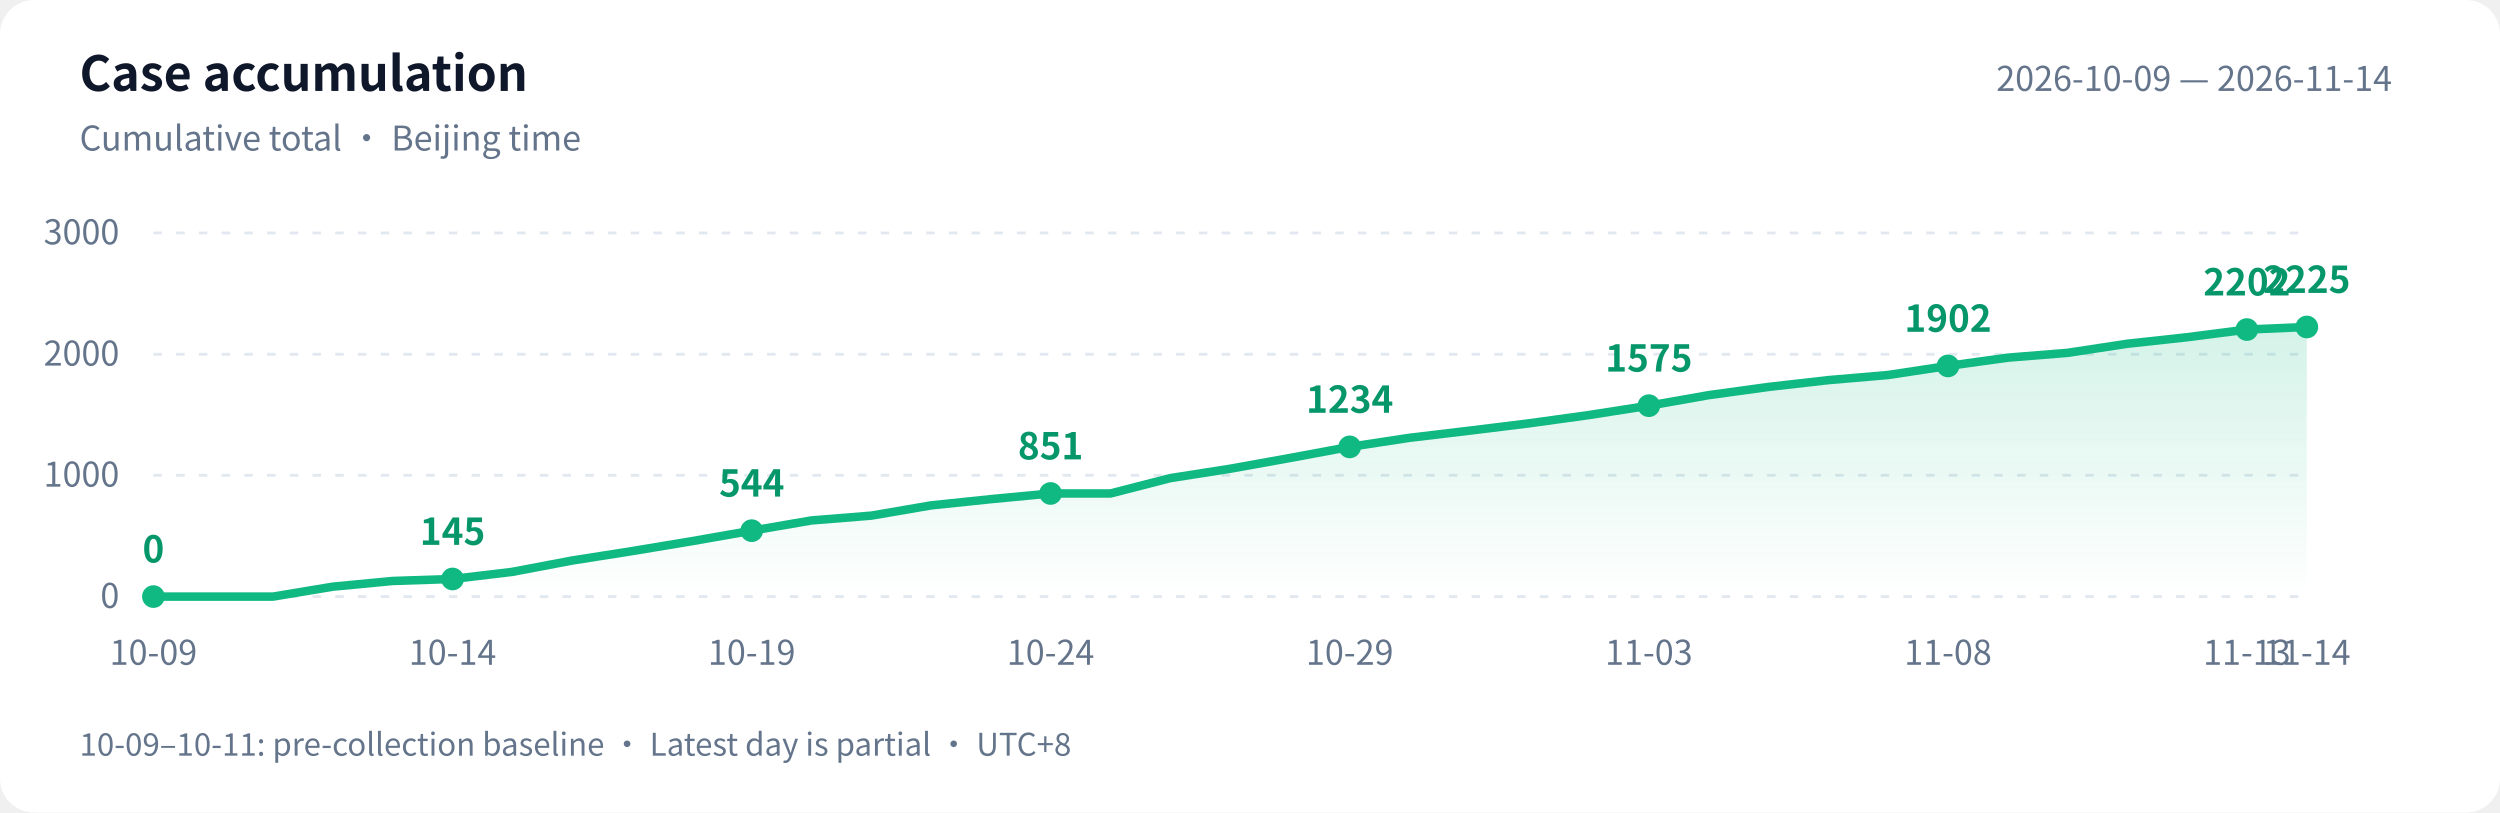
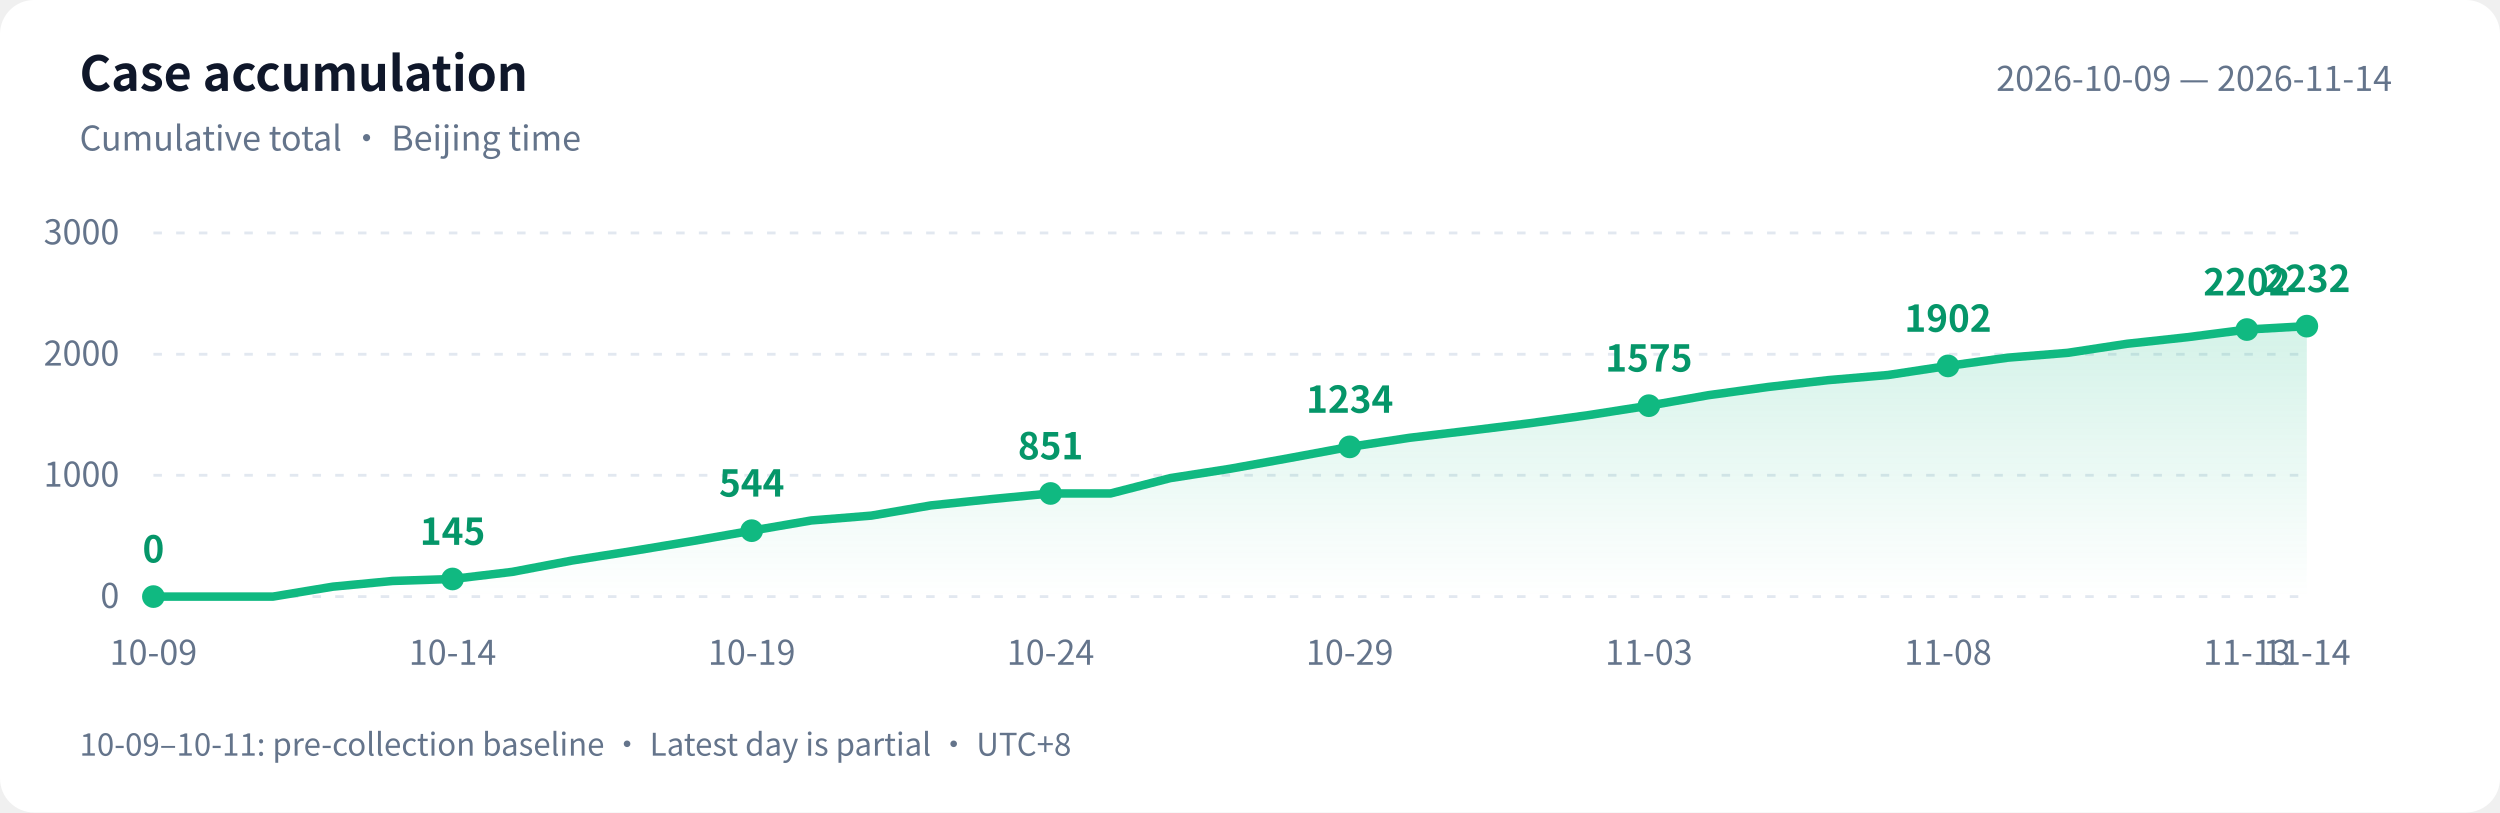
<svg xmlns="http://www.w3.org/2000/svg" width="880" height="286" viewBox="0 0 880 286" role="img" aria-labelledby="title desc">
  <defs>
    <linearGradient id="area" x1="0" y1="0" x2="0" y2="1">
      <stop offset="0" stop-color="#10b981" stop-opacity=".18" />
      <stop offset="1" stop-color="#10b981" stop-opacity="0" />
    </linearGradient>
  </defs>
  <style>text{font-family:-apple-system,BlinkMacSystemFont,"PingFang SC","Microsoft YaHei","WenQuanYi Zen Hei","Segoe UI","Noto Sans CJK SC",sans-serif;fill:#64748b;font-size:12px}.bg{fill:#fff}.heading{fill:#0f172a;font-size:17px;font-weight:600}.grid{stroke:#e2e8f0;stroke-dasharray:3 5}.value{fill:#059669;font-size:13px;font-weight:600}@media(prefers-color-scheme:dark){.bg{fill:#0d1117}text{fill:#8b949e}.heading{fill:#e6edf3}.grid{stroke:#30363d}.value{fill:#34d399}}</style>
  <rect class="bg" width="880" height="286" rx="12" />
  <text class="heading" x="28" y="32">Case accumulation</text>
  <text x="28" y="53">Cumulative total · Beijing time</text>
  <text x="842" y="32" text-anchor="end">2026-10-09 — 2026-11-14</text>
  <path class="grid" d="M 54 210.0 H 812" />
  <text x="42" y="214.0" text-anchor="end">0</text>
  <path class="grid" d="M 54 167.3 H 812" />
  <text x="42" y="171.3" text-anchor="end">1000</text>
  <path class="grid" d="M 54 124.7 H 812" />
  <text x="42" y="128.7" text-anchor="end">2000</text>
  <path class="grid" d="M 54 82.0 H 812" />
  <text x="42" y="86.0" text-anchor="end">3000</text>
-   <path d="M 54 210 L 54.0 210.0 L 75.1 210.0 L 96.1 210.0 L 117.2 206.5 L 138.2 204.5 L 159.3 203.8 L 180.3 201.3 L 201.4 197.3 L 222.4 194.0 L 243.5 190.5 L 264.6 186.8 L 285.6 183.2 L 306.7 181.5 L 327.7 177.9 L 348.8 175.7 L 369.8 173.7 L 390.9 173.7 L 411.9 168.3 L 433.0 165.0 L 454.1 161.2 L 475.1 157.3 L 496.2 154.1 L 517.2 151.6 L 538.3 149.0 L 559.3 146.1 L 580.4 142.8 L 601.4 139.1 L 622.5 136.2 L 643.6 133.8 L 664.6 132.0 L 685.7 128.8 L 706.7 125.9 L 727.8 124.2 L 748.8 121.0 L 769.9 118.7 L 790.9 116.0 L 812.0 115.1 L 812.0 210 Z" fill="url(#area)" />
-   <polyline points="54.0,210.0 75.1,210.0 96.1,210.0 117.2,206.5 138.2,204.5 159.3,203.8 180.3,201.3 201.4,197.3 222.4,194.0 243.5,190.5 264.6,186.8 285.6,183.2 306.7,181.5 327.7,177.9 348.8,175.7 369.8,173.7 390.9,173.7 411.9,168.3 433.0,165.0 454.1,161.2 475.1,157.3 496.2,154.1 517.2,151.6 538.3,149.0 559.3,146.1 580.4,142.8 601.4,139.1 622.5,136.2 643.6,133.8 664.6,132.0 685.7,128.8 706.7,125.9 727.8,124.2 748.8,121.0 769.9,118.7 790.9,116.0 812.0,115.1" fill="none" stroke="#10b981" stroke-width="3" stroke-linejoin="round" stroke-linecap="round" />
+   <path d="M 54 210 L 54.0 210.0 L 75.1 210.0 L 96.1 210.0 L 117.2 206.5 L 138.2 204.5 L 159.3 203.8 L 180.3 201.3 L 201.4 197.3 L 222.4 194.0 L 243.5 190.5 L 264.6 186.8 L 285.6 183.2 L 306.7 181.5 L 327.7 177.9 L 348.8 175.7 L 369.8 173.7 L 390.9 173.7 L 411.9 168.3 L 433.0 165.0 L 454.1 161.2 L 475.1 157.3 L 496.2 154.1 L 517.2 151.6 L 538.3 149.0 L 559.3 146.1 L 580.4 142.8 L 601.4 139.1 L 622.5 136.2 L 643.6 133.8 L 664.6 132.0 L 685.7 128.8 L 706.7 125.9 L 727.8 124.2 L 748.8 121.0 L 769.9 118.7 L 790.9 116.0 L 812.0 114.8 L 812.0 210 Z" fill="url(#area)" />
+   <polyline points="54.0,210.0 75.1,210.0 96.1,210.0 117.2,206.5 138.2,204.5 159.3,203.8 180.3,201.3 201.4,197.3 222.4,194.0 243.5,190.5 264.6,186.8 285.6,183.2 306.7,181.5 327.7,177.9 348.8,175.7 369.8,173.7 390.9,173.7 411.9,168.3 433.0,165.0 454.1,161.2 475.1,157.3 496.2,154.1 517.2,151.6 538.3,149.0 559.3,146.1 580.4,142.8 601.4,139.1 622.5,136.2 643.6,133.8 664.6,132.0 685.7,128.8 706.7,125.9 727.8,124.2 748.8,121.0 769.9,118.7 790.9,116.0 812.0,114.8" fill="none" stroke="#10b981" stroke-width="3" stroke-linejoin="round" stroke-linecap="round" />
  <circle cx="54.0" cy="210.0" r="4" fill="#10b981" />
  <text class="value" x="54.0" y="198.0" text-anchor="middle">0</text>
  <text x="54.0" y="234" text-anchor="middle">10-09</text>
  <circle cx="159.3" cy="203.8" r="4" fill="#10b981" />
  <text class="value" x="159.3" y="191.8" text-anchor="middle">145</text>
  <text x="159.3" y="234" text-anchor="middle">10-14</text>
  <circle cx="264.6" cy="186.8" r="4" fill="#10b981" />
  <text class="value" x="264.6" y="174.8" text-anchor="middle">544</text>
  <text x="264.6" y="234" text-anchor="middle">10-19</text>
  <circle cx="369.8" cy="173.7" r="4" fill="#10b981" />
  <text class="value" x="369.8" y="161.7" text-anchor="middle">851</text>
  <text x="369.8" y="234" text-anchor="middle">10-24</text>
  <circle cx="475.1" cy="157.3" r="4" fill="#10b981" />
  <text class="value" x="475.1" y="145.3" text-anchor="middle">1234</text>
  <text x="475.1" y="234" text-anchor="middle">10-29</text>
  <circle cx="580.4" cy="142.8" r="4" fill="#10b981" />
  <text class="value" x="580.4" y="130.8" text-anchor="middle">1575</text>
  <text x="580.4" y="234" text-anchor="middle">11-03</text>
  <circle cx="685.7" cy="128.8" r="4" fill="#10b981" />
  <text class="value" x="685.7" y="116.8" text-anchor="middle">1902</text>
  <text x="685.7" y="234" text-anchor="middle">11-08</text>
  <circle cx="790.9" cy="116.0" r="4" fill="#10b981" />
  <text class="value" x="790.9" y="104.0" text-anchor="middle">2202</text>
  <text x="790.9" y="234" text-anchor="middle">11-13</text>
-   <circle cx="812.0" cy="115.1" r="4" fill="#10b981" />
-   <text class="value" x="812.0" y="103.1" text-anchor="middle">2225</text>
+   <circle cx="812.0" cy="114.8" r="4" fill="#10b981" />
+   <text class="value" x="812.0" y="102.8" text-anchor="middle">2232</text>
  <text x="812.0" y="234" text-anchor="middle">11-14</text>
  <text x="28" y="266" style="font-size:11px">10-09–10-11: pre-collection baseline · Latest day is partial · UTC+8</text>
</svg>
